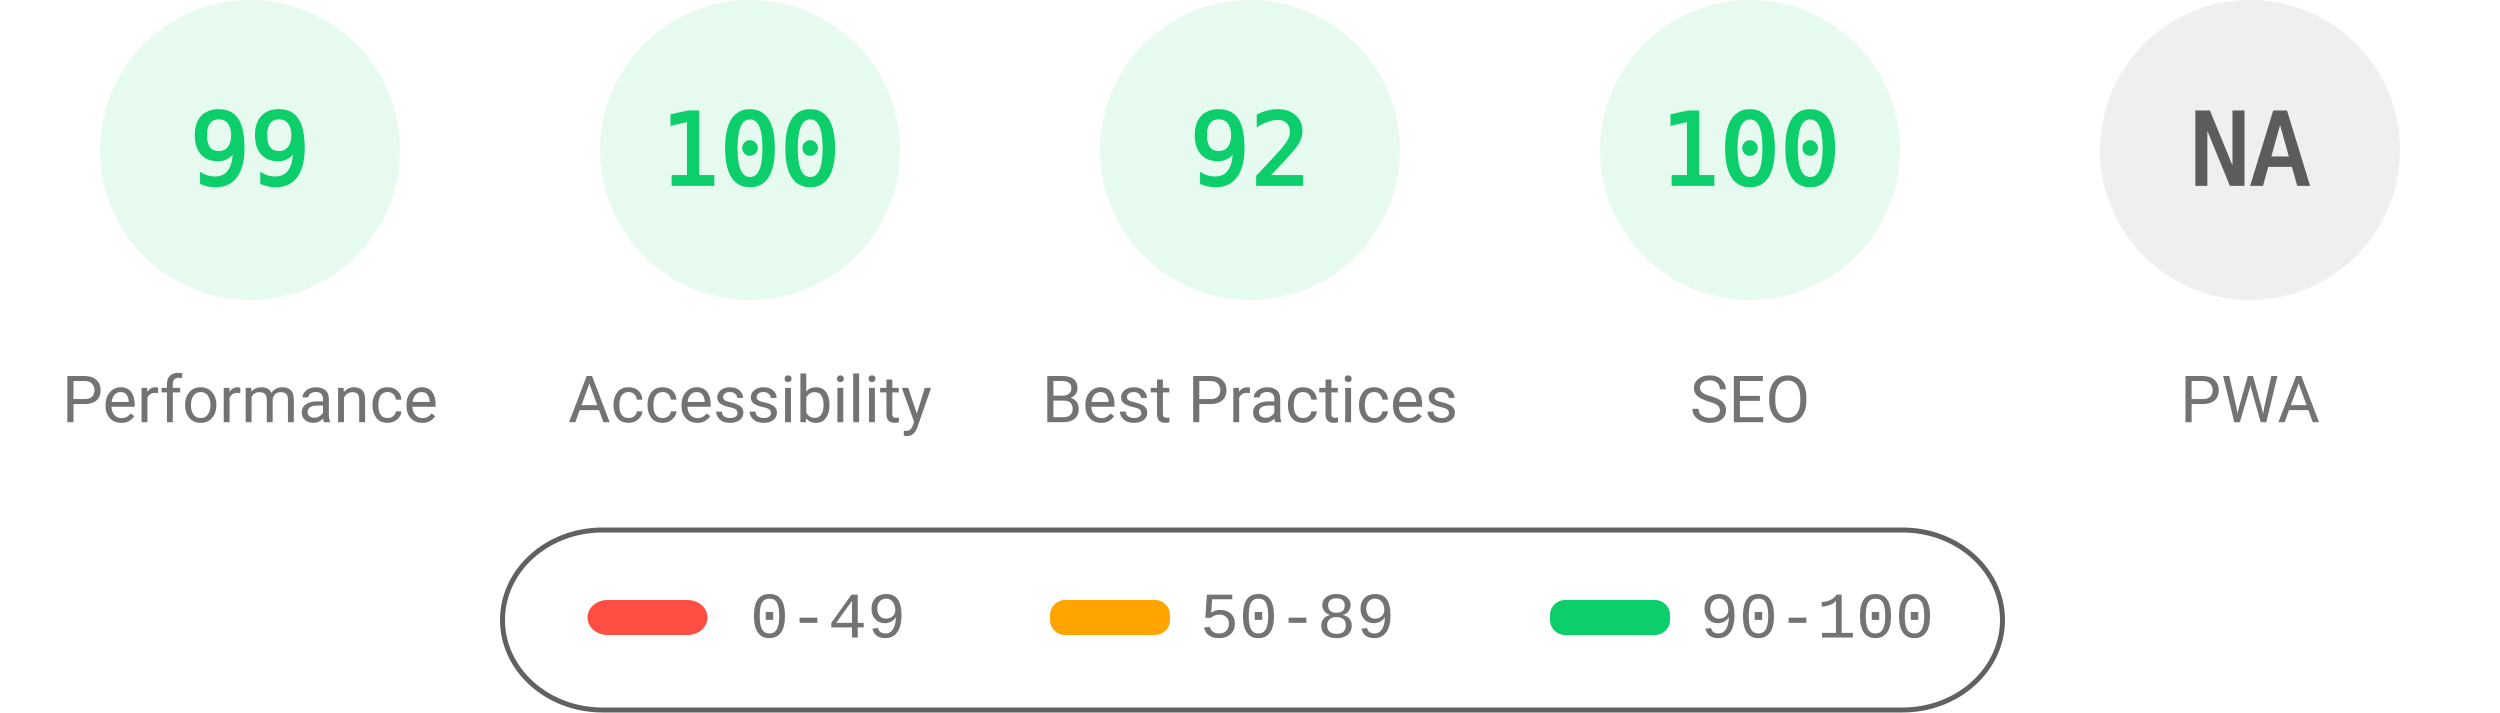
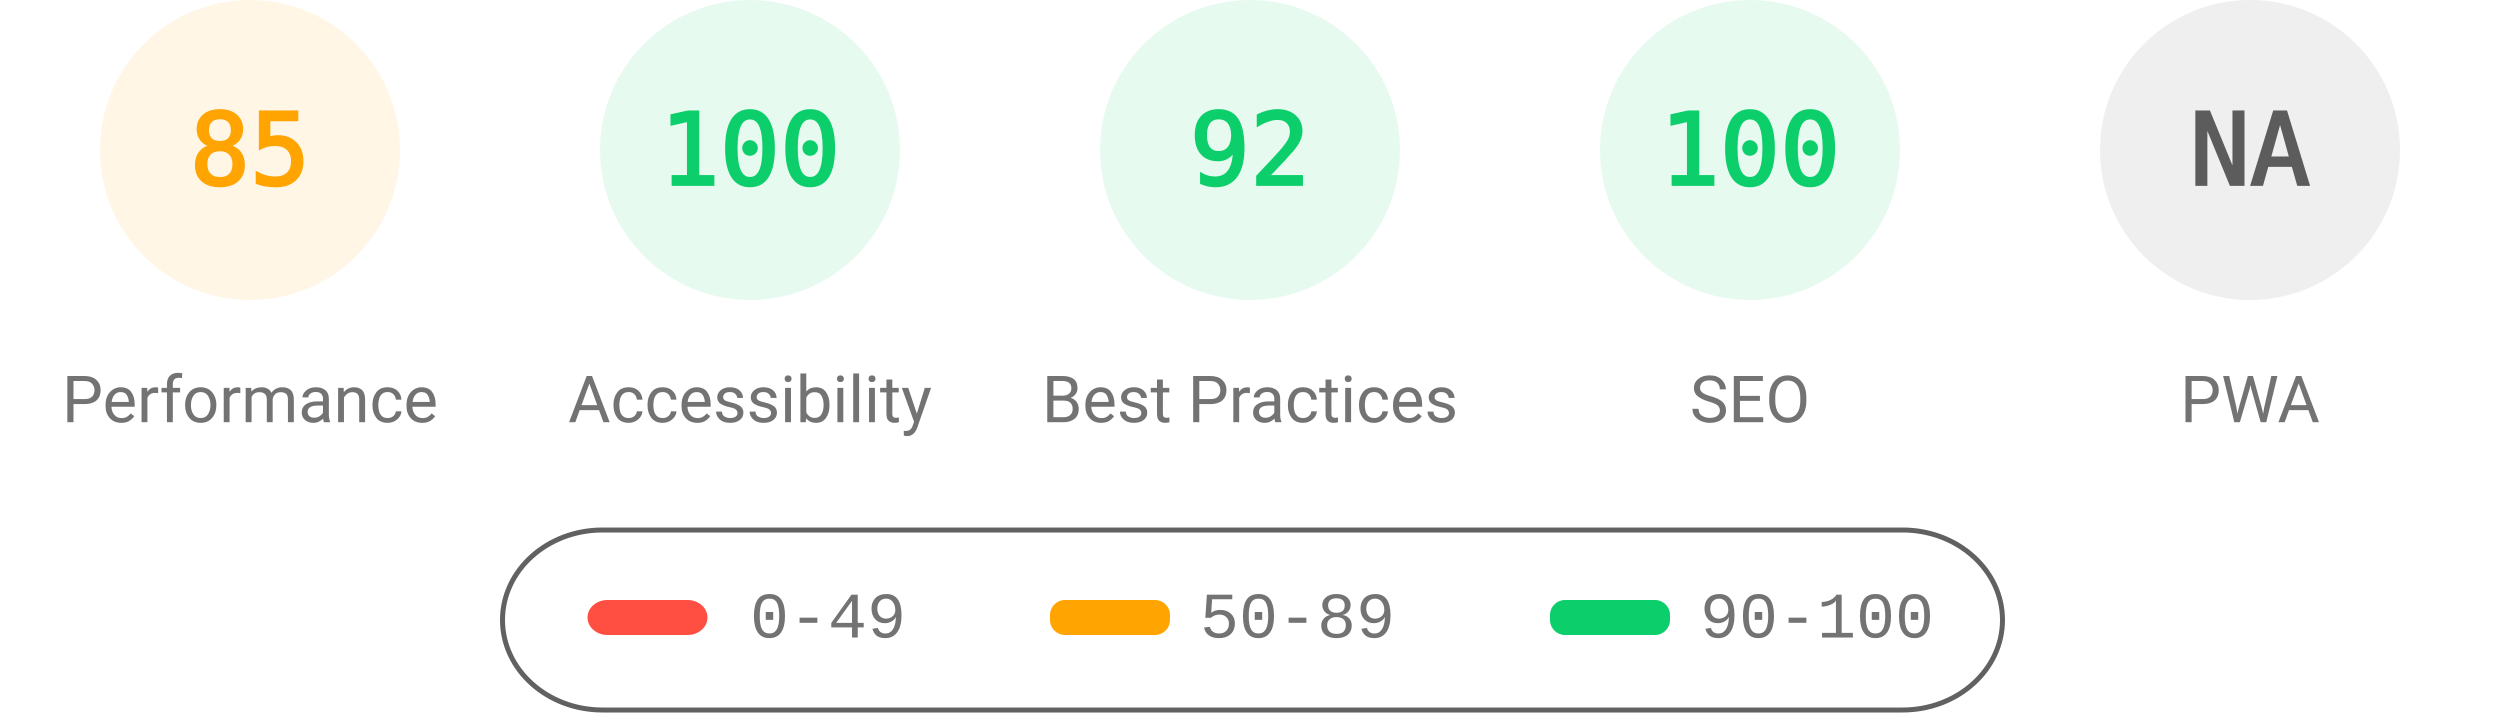
<svg xmlns="http://www.w3.org/2000/svg" fill="none" width="1000" height="285">
  <style>.gauge-base{opacity:.1}.gauge-arc{fill:none;animation-delay:250ms;stroke-linecap:round;transform:rotate(-90deg);transform-origin:100px 60px;animation:load-gauge 1s ease forwards}.guage-text{font-size:40px;font-family:monospace;text-align:center}.guage-red{color:#ff4e42;fill:#ff4e42;stroke:#ff4e42}.guage-orange{color:#ffa400;fill:#ffa400;stroke:#ffa400}.guage-green{color:#0cce6b;fill:#0cce6b;stroke:#0cce6b}.guage-undefined{color:#5c5c5c;fill:#5c5c5c;stroke:#5c5c5c}.guage-title{color:#737373;fill:#737373;stroke:none;font-size:26px;line-height:26px;font-family:Roboto,Halvetica,Arial,sans-serif}@keyframes load-gauge{from{stroke-dasharray:0 352.858}}</style>
-   <svg class="guage-div guage-perf guage-green" viewBox="0 0 200 200" width="200" height="200">
+   <svg class="guage-div guage-perf guage-orange" viewBox="0 0 200 200" width="200" height="200">
    <circle class="gauge-base" r="56" cx="100" cy="60" stroke-width="8" />
-     <circle class="gauge-arc guage-arc-1" r="56" cx="100" cy="60" stroke-width="8" style="stroke-dasharray:348.339,351.858" />
-     <text class="guage-text" x="100" y="60" alignment-baseline="central" dominant-baseline="central" text-anchor="middle">99</text>
+     <circle class="gauge-arc guage-arc-1" r="56" cx="100" cy="60" stroke-width="8" style="stroke-dasharray:299.079,351.858" />
+     <text class="guage-text" x="100" y="60" alignment-baseline="central" dominant-baseline="central" text-anchor="middle">85</text>
    <text class="guage-title" x="100" y="160" alignment-baseline="central" dominant-baseline="central" text-anchor="middle">Performance</text>
  </svg>
  <svg class="guage-div guage-acc guage-green" viewBox="0 0 200 200" width="200" height="200" x="200">
    <circle class="gauge-base" r="56" cx="100" cy="60" stroke-width="8" />
    <circle class="gauge-arc guage-arc-2" r="56" cx="100" cy="60" stroke-width="8" style="stroke-dasharray:351.858,351.858" />
    <text class="guage-text" x="100" y="60" alignment-baseline="central" dominant-baseline="central" text-anchor="middle">100</text>
    <text class="guage-title" x="100" y="160" alignment-baseline="central" dominant-baseline="central" text-anchor="middle">Accessibility</text>
  </svg>
  <svg class="guage-div guage-best guage-green" viewBox="0 0 200 200" width="200" height="200" x="400">
    <circle class="gauge-base" r="56" cx="100" cy="60" stroke-width="8" />
    <circle class="gauge-arc guage-arc-3" r="56" cx="100" cy="60" stroke-width="8" style="stroke-dasharray:323.709,351.858" />
    <text class="guage-text" x="100" y="60" alignment-baseline="central" dominant-baseline="central" text-anchor="middle">92</text>
    <text class="guage-title" x="100" y="160" alignment-baseline="central" dominant-baseline="central" text-anchor="middle">Best Practices</text>
  </svg>
  <svg class="guage-div guage-seo guage-green" viewBox="0 0 200 200" width="200" height="200" x="600">
    <circle class="gauge-base" r="56" cx="100" cy="60" stroke-width="8" />
    <circle class="gauge-arc guage-arc-4" r="56" cx="100" cy="60" stroke-width="8" style="stroke-dasharray:351.858,351.858" />
    <text class="guage-text" x="100" y="60" alignment-baseline="central" dominant-baseline="central" text-anchor="middle">100</text>
    <text class="guage-title" x="100" y="160" alignment-baseline="central" dominant-baseline="central" text-anchor="middle">SEO</text>
  </svg>
  <svg class="guage-div guage-pwa guage-undefined" viewBox="0 0 200 200" width="200" height="200" x="800">
    <circle class="gauge-base" r="56" cx="100" cy="60" stroke-width="8" />
    <circle class="gauge-arc guage-arc-4" r="56" cx="100" cy="60" stroke-width="8" style="stroke-dasharray:351.858,351.858" />
    <text class="guage-text" x="100" y="60" alignment-baseline="central" dominant-baseline="central" text-anchor="middle">NA</text>
    <text class="guage-title" x="100" y="160" alignment-baseline="central" dominant-baseline="central" text-anchor="middle">PWA</text>
  </svg>
  <svg width="604" height="76" x="200" y="210">
    <path fill="none" id="canvas_background" d="M-1-1h604v80H-1z" />
    <rect fill-opacity="0" stroke="#616161" stroke-width="2" rx="40" id="svg_2" height="72" width="600" y="2" x="1" fill="#000" />
    <rect stroke="#000" rx="8" id="svg_3" height="14" width="48" y="30" x="35" stroke-opacity="null" stroke-width="0" fill="#ff4e42" />
    <rect stroke="#000" rx="6" id="svg_4" height="14" width="48" y="30" x="220" stroke-opacity="null" stroke-width="0" fill="#ffa400" />
    <rect stroke="#000" rx="6" id="svg_5" height="14" width="48" y="30" x="420" stroke-opacity="null" stroke-width="0" fill="#0cce6b" />
    <text xml:space="preserve" text-anchor="start" font-family="'Courier New', Courier, monospace" font-size="26" id="svg_6" y="45" x="100" stroke-opacity="null" stroke-width="0" stroke="#000" fill="#737373">0-49</text>
    <text xml:space="preserve" text-anchor="start" font-family="'Courier New', Courier, monospace" font-size="26" id="svg_7" y="45" x="280" stroke-opacity="null" stroke-width="0" stroke="#000" fill="#737373">50-89</text>
    <text xml:space="preserve" text-anchor="start" font-family="'Courier New', Courier, monospace" font-size="26" id="svg_8" y="45" x="480" stroke-opacity="null" stroke-width="0" stroke="#000" fill="#737373">90-100</text>
  </svg>
</svg>
